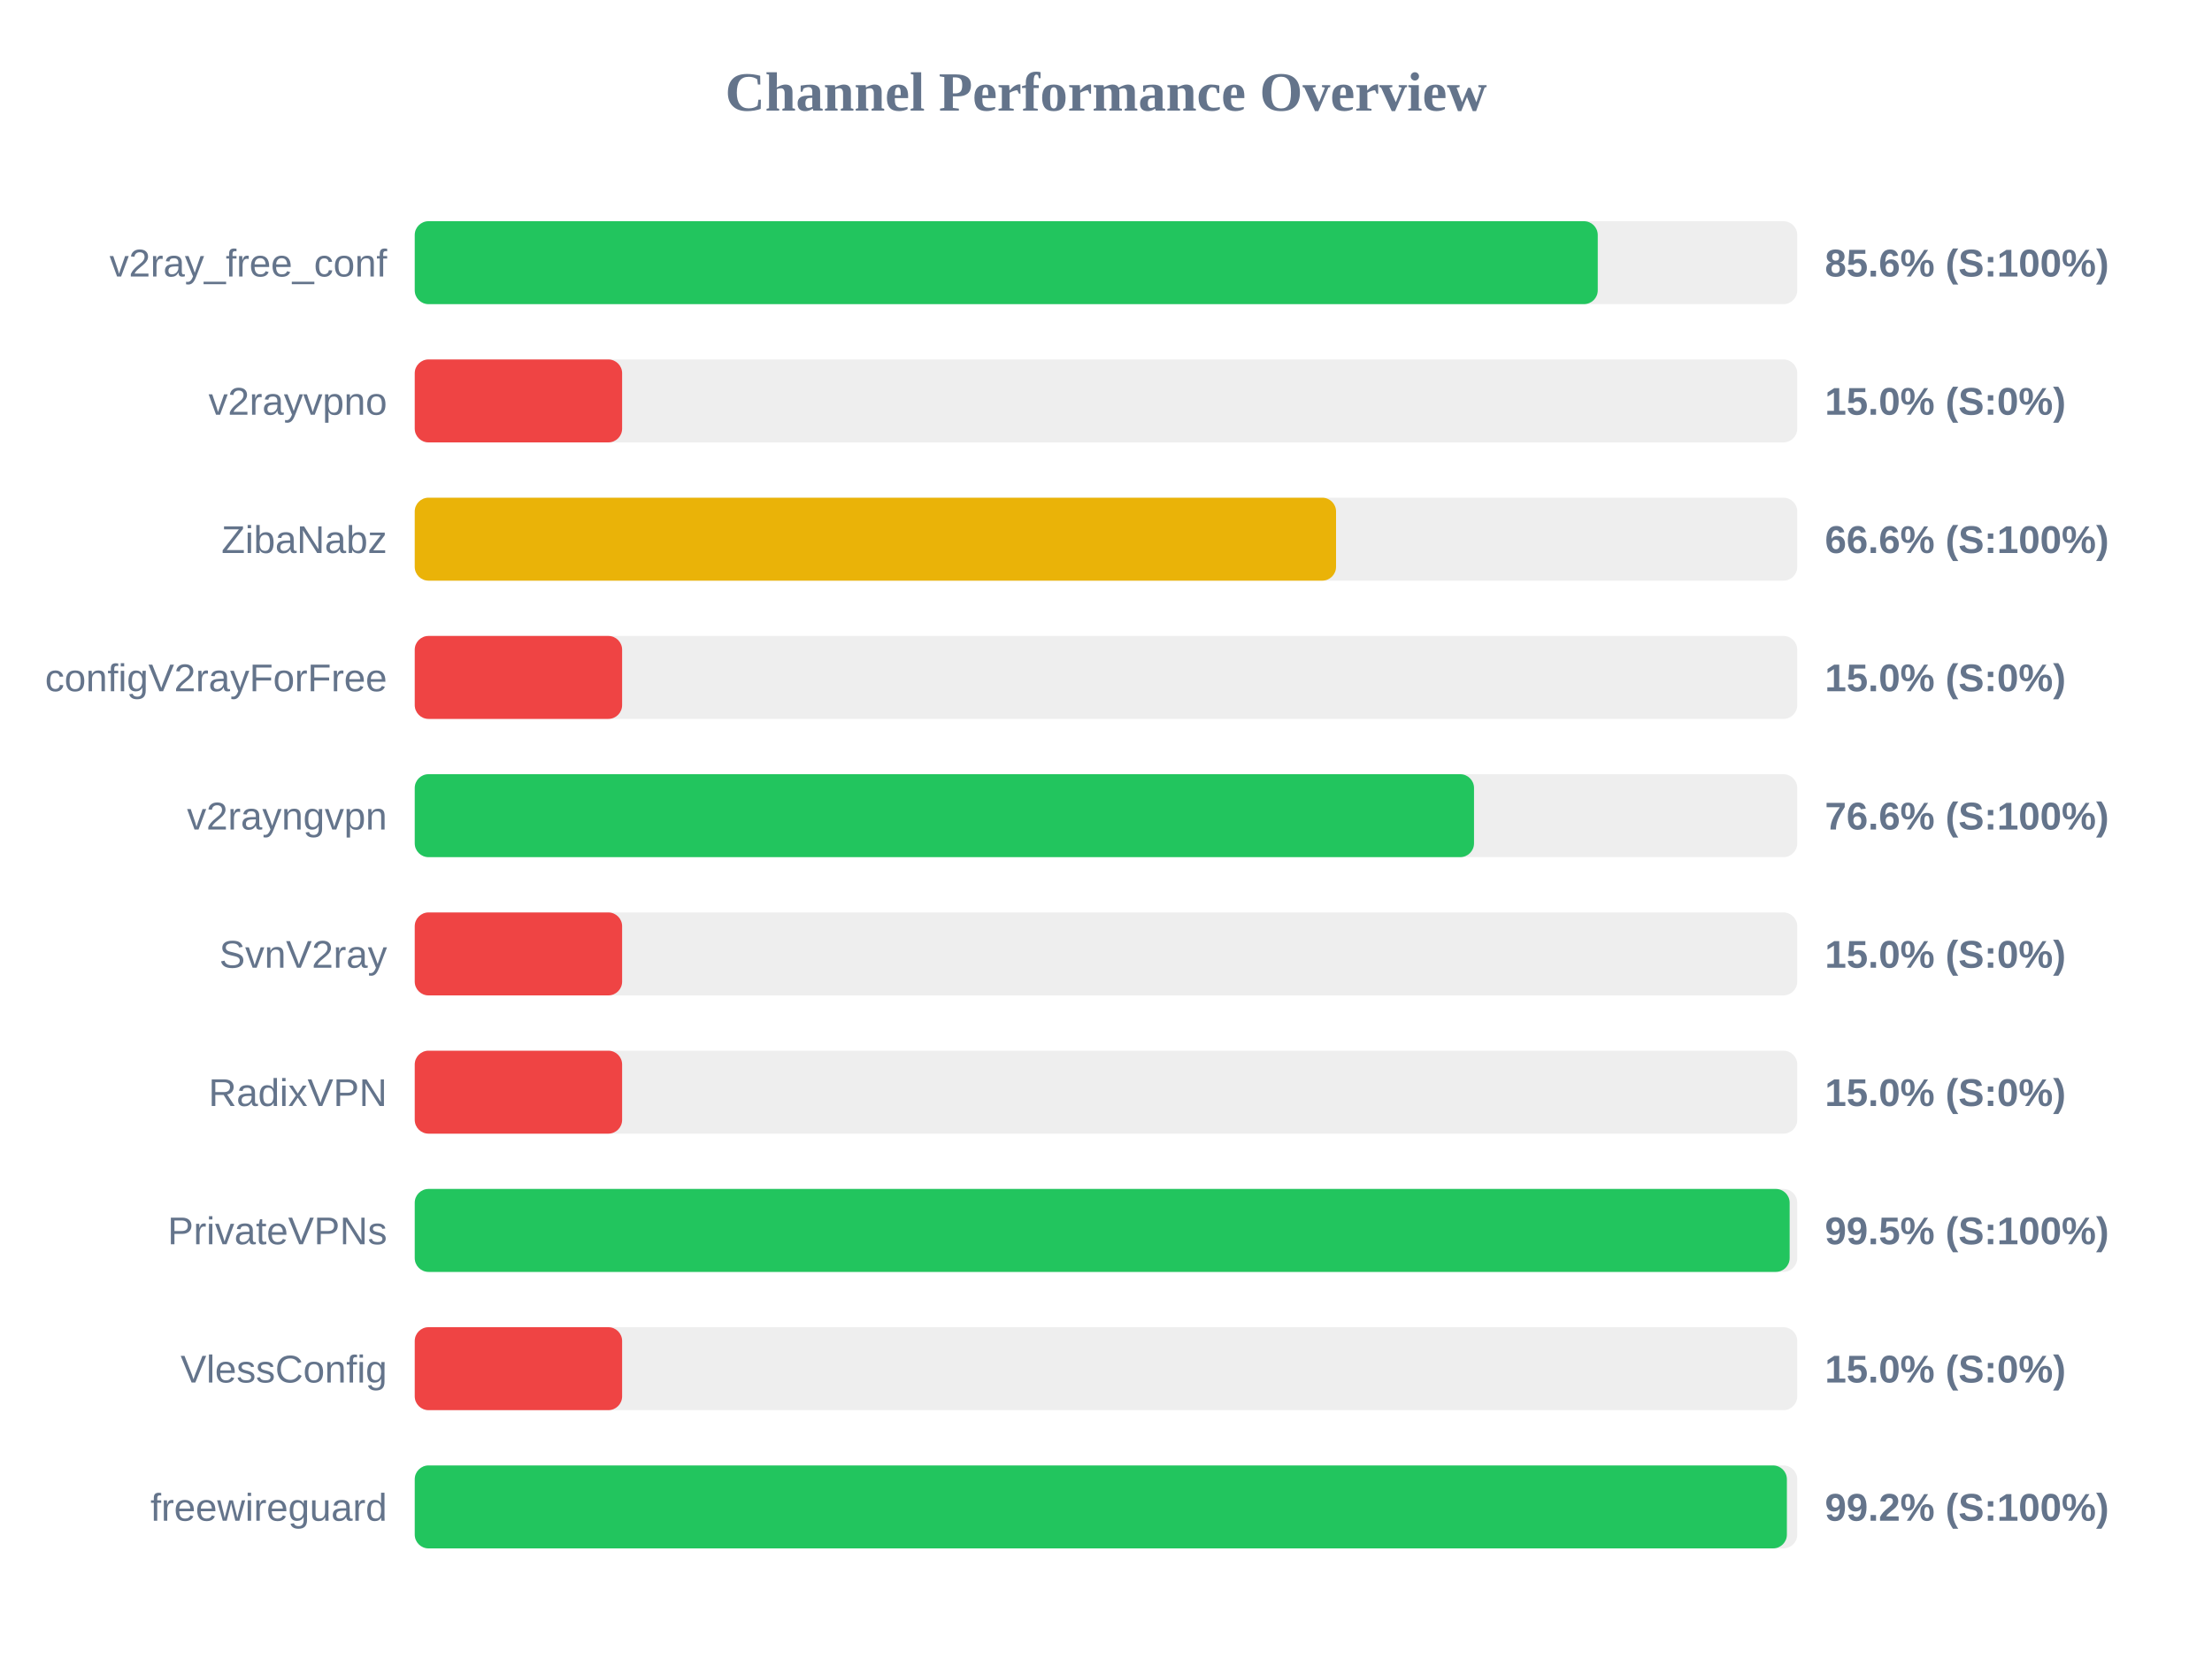
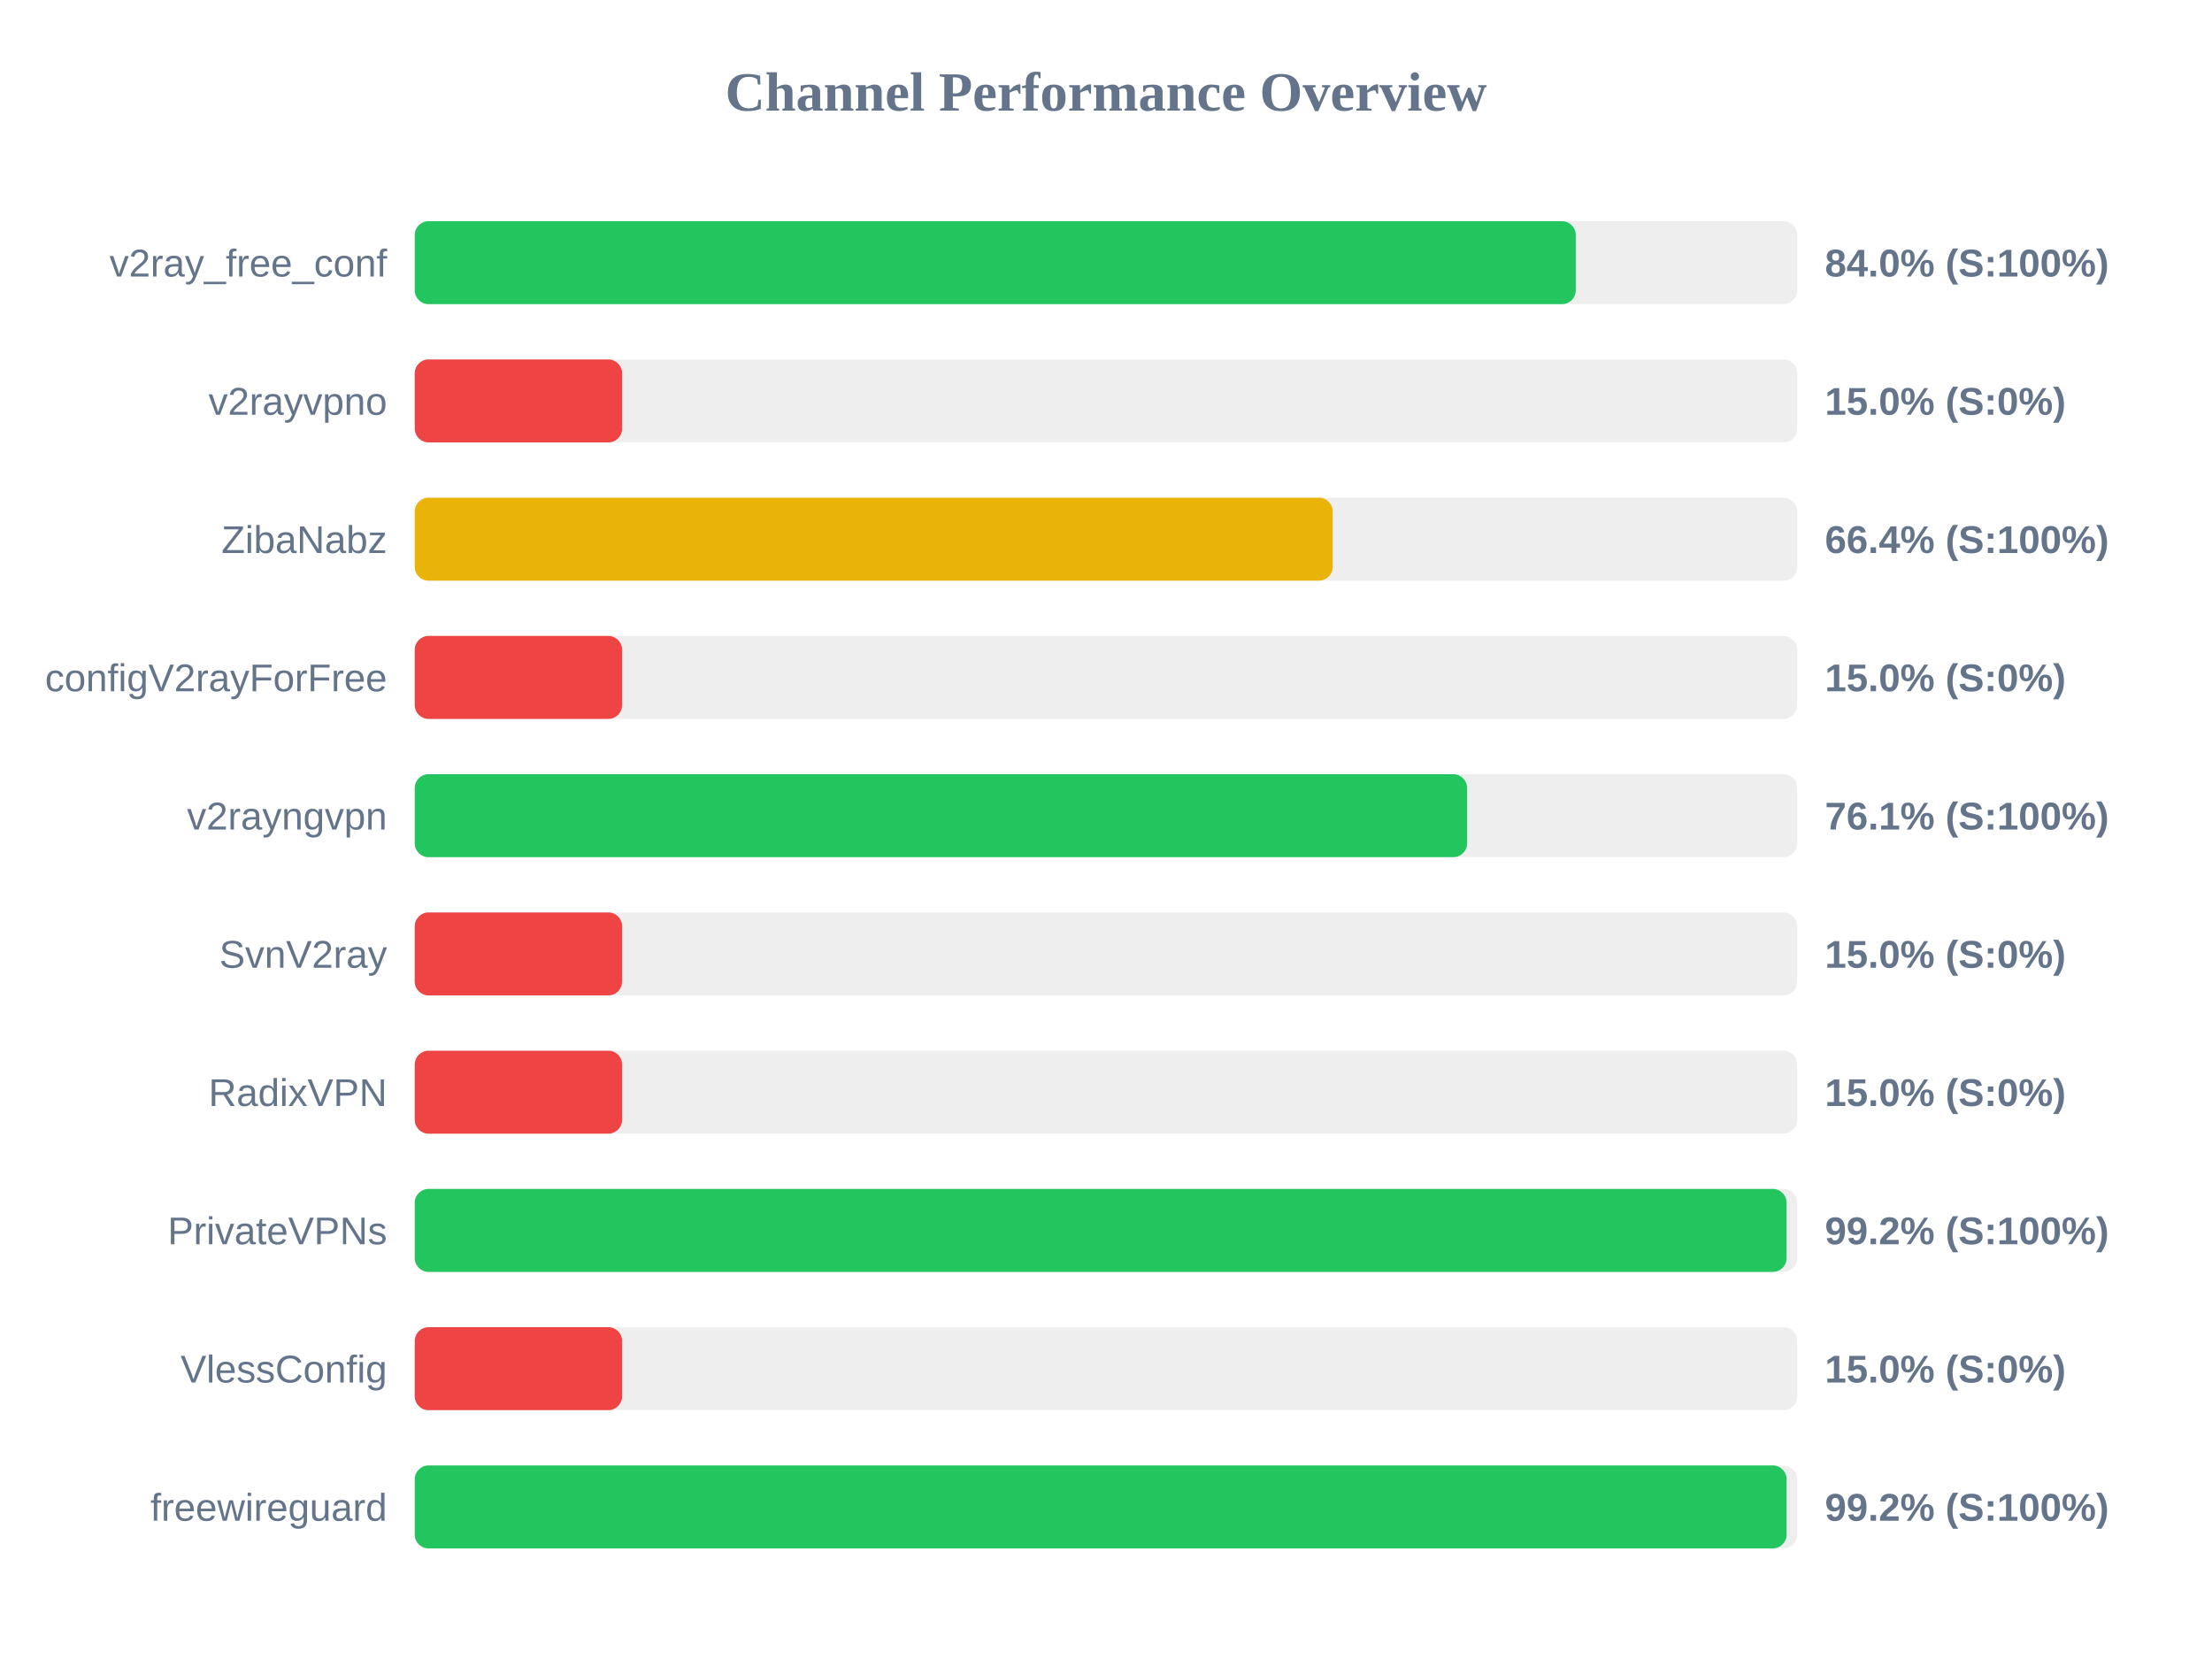
<svg xmlns="http://www.w3.org/2000/svg" width="800" height="600" version="1.1">
  <style>
        .row { font: 14px Arial; fill: #64748b; }
        .score { font: bold 14px Arial; fill: #64748b; }
    </style>
  <text x="400" y="40" text-anchor="middle" font-size="20px" font-weight="bold" fill="#64748b">Channel Performance Overview</text>
  <rect x="150" y="80" width="500" height="30" fill="#eee" rx="5" />
-   <rect x="150" y="80" width="427.85" height="30" fill="#22c55e" rx="5" />
+   <rect x="150" y="80" width="419.9" height="30" fill="#22c55e" rx="5" />
  <text x="140" y="100" text-anchor="end" class="row">v2ray_free_conf</text>
-   <text x="660" y="100" text-anchor="start" class="score">85.6% (S:100%)</text>
+   <text x="660" y="100" text-anchor="start" class="score">84.0% (S:100%)</text>
  <rect x="150" y="130" width="500" height="30" fill="#eee" rx="5" />
  <rect x="150" y="130" width="75.0" height="30" fill="#ef4444" rx="5" />
  <text x="140" y="150" text-anchor="end" class="row">v2rayvpno</text>
  <text x="660" y="150" text-anchor="start" class="score">15.0% (S:0%)</text>
  <rect x="150" y="180" width="500" height="30" fill="#eee" rx="5" />
-   <rect x="150" y="180" width="333.2" height="30" fill="#eab308" rx="5" />
+   <rect x="150" y="180" width="332.0" height="30" fill="#eab308" rx="5" />
  <text x="140" y="200" text-anchor="end" class="row">ZibaNabz</text>
-   <text x="660" y="200" text-anchor="start" class="score">66.6% (S:100%)</text>
+   <text x="660" y="200" text-anchor="start" class="score">66.4% (S:100%)</text>
  <rect x="150" y="230" width="500" height="30" fill="#eee" rx="5" />
  <rect x="150" y="230" width="75.0" height="30" fill="#ef4444" rx="5" />
  <text x="140" y="250" text-anchor="end" class="row">configV2rayForFree</text>
  <text x="660" y="250" text-anchor="start" class="score">15.0% (S:0%)</text>
  <rect x="150" y="280" width="500" height="30" fill="#eee" rx="5" />
-   <rect x="150" y="280" width="383.1" height="30" fill="#22c55e" rx="5" />
+   <rect x="150" y="280" width="380.6" height="30" fill="#22c55e" rx="5" />
  <text x="140" y="300" text-anchor="end" class="row">v2rayngvpn</text>
-   <text x="660" y="300" text-anchor="start" class="score">76.6% (S:100%)</text>
+   <text x="660" y="300" text-anchor="start" class="score">76.1% (S:100%)</text>
  <rect x="150" y="330" width="500" height="30" fill="#eee" rx="5" />
  <rect x="150" y="330" width="75.0" height="30" fill="#ef4444" rx="5" />
  <text x="140" y="350" text-anchor="end" class="row">SvnV2ray</text>
  <text x="660" y="350" text-anchor="start" class="score">15.0% (S:0%)</text>
  <rect x="150" y="380" width="500" height="30" fill="#eee" rx="5" />
  <rect x="150" y="380" width="75.0" height="30" fill="#ef4444" rx="5" />
  <text x="140" y="400" text-anchor="end" class="row">RadixVPN</text>
  <text x="660" y="400" text-anchor="start" class="score">15.0% (S:0%)</text>
  <rect x="150" y="430" width="500" height="30" fill="#eee" rx="5" />
-   <rect x="150" y="430" width="497.25" height="30" fill="#22c55e" rx="5" />
+   <rect x="150" y="430" width="496.15" height="30" fill="#22c55e" rx="5" />
  <text x="140" y="450" text-anchor="end" class="row">PrivateVPNs</text>
-   <text x="660" y="450" text-anchor="start" class="score">99.5% (S:100%)</text>
+   <text x="660" y="450" text-anchor="start" class="score">99.2% (S:100%)</text>
  <rect x="150" y="480" width="500" height="30" fill="#eee" rx="5" />
  <rect x="150" y="480" width="75.0" height="30" fill="#ef4444" rx="5" />
  <text x="140" y="500" text-anchor="end" class="row">VlessConfig</text>
  <text x="660" y="500" text-anchor="start" class="score">15.0% (S:0%)</text>
  <rect x="150" y="530" width="500" height="30" fill="#eee" rx="5" />
-   <rect x="150" y="530" width="496.25" height="30" fill="#22c55e" rx="5" />
+   <rect x="150" y="530" width="496.15" height="30" fill="#22c55e" rx="5" />
  <text x="140" y="550" text-anchor="end" class="row">freewireguard</text>
  <text x="660" y="550" text-anchor="start" class="score">99.2% (S:100%)</text>
</svg>
